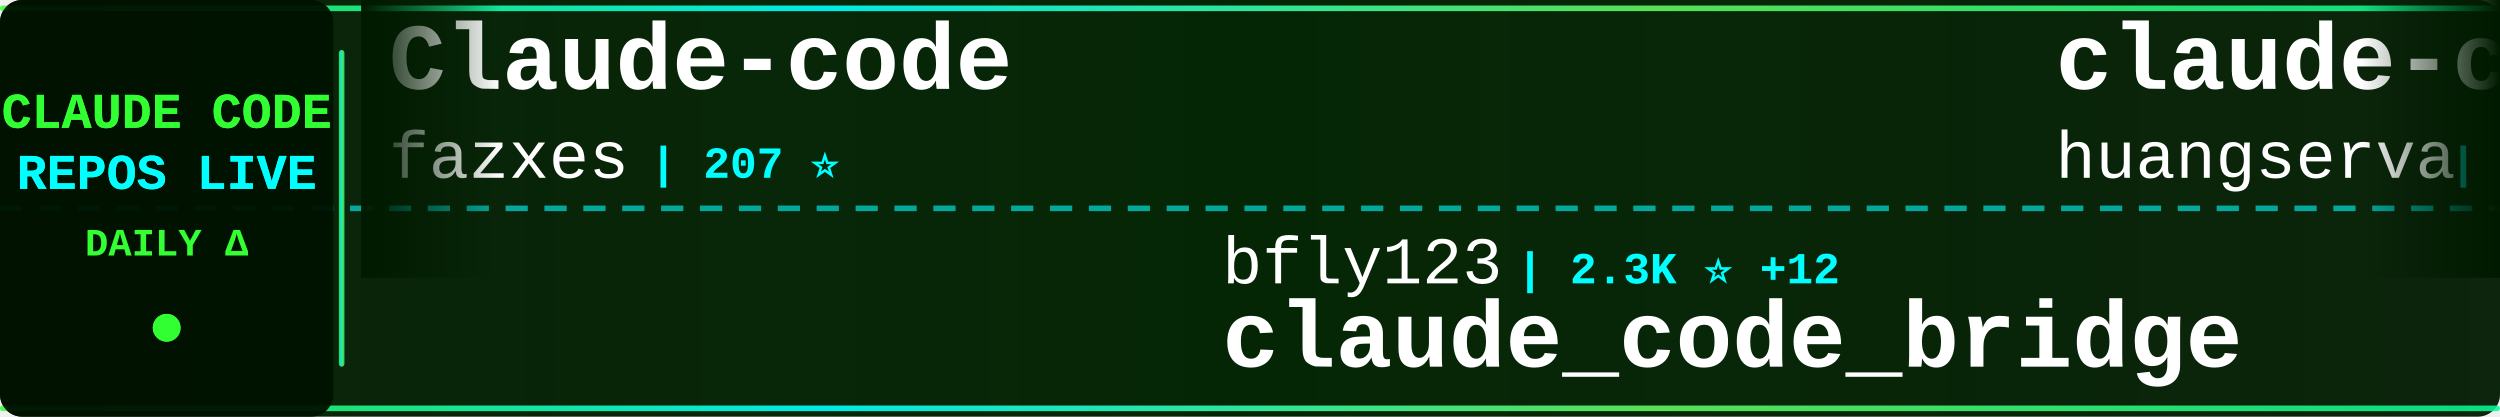
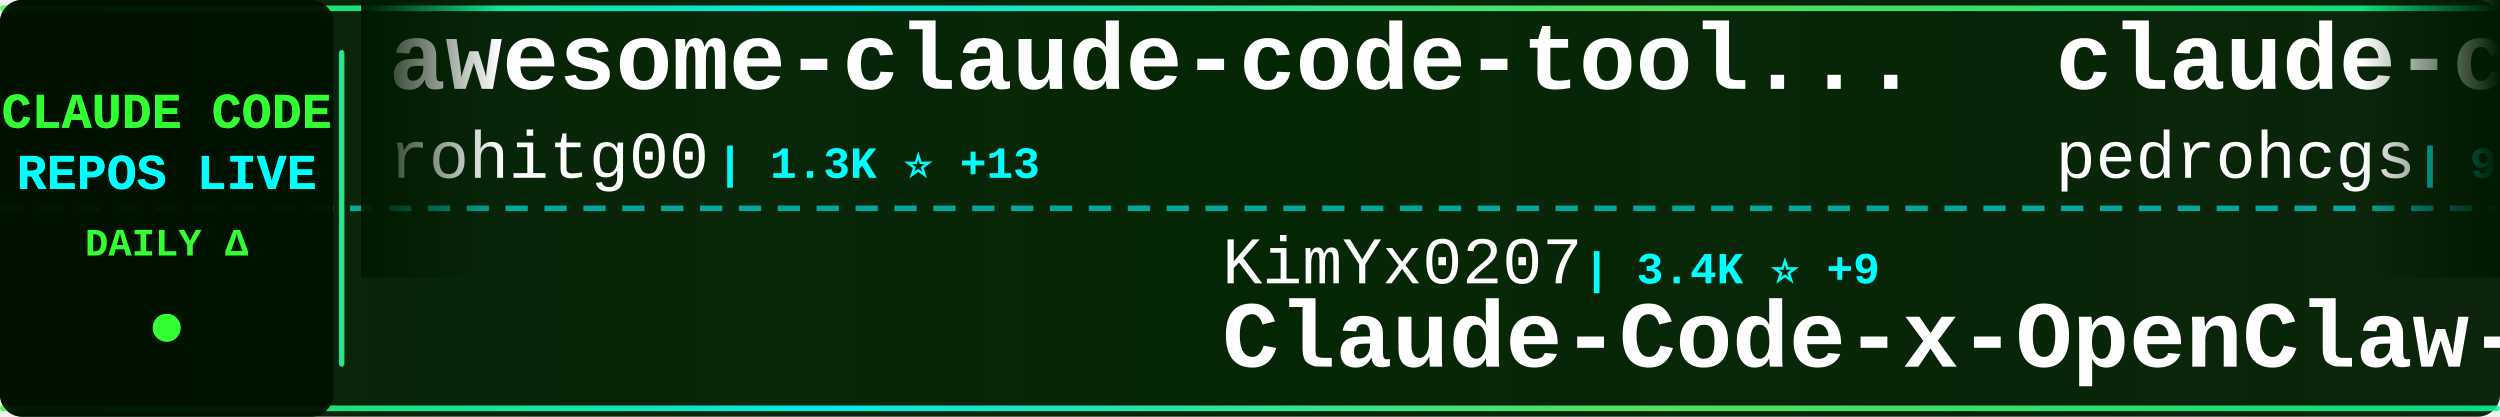
<svg xmlns="http://www.w3.org/2000/svg" width="900" height="150">
  <defs>
    <linearGradient id="tickerBg" x1="0%" y1="0%" x2="100%" y2="0%">
      <stop offset="0%" style="stop-color:#001a00;stop-opacity:0.95" />
      <stop offset="50%" style="stop-color:#002200;stop-opacity:0.98" />
      <stop offset="100%" style="stop-color:#001a00;stop-opacity:0.95" />
    </linearGradient>
    <linearGradient id="borderGrad" x1="0%" y1="0%" x2="100%" y2="0%">
      <stop offset="0%" style="stop-color:#33ff33;stop-opacity:0.85">
        <animate attributeName="stop-opacity" values="0.85;1;0.85" dur="2s" repeatCount="indefinite" />
      </stop>
      <stop offset="33%" style="stop-color:#00ffff;stop-opacity:0.9">
        <animate attributeName="stop-opacity" values="0.9;1;0.9" dur="2.2s" repeatCount="indefinite" />
      </stop>
      <stop offset="66%" style="stop-color:#66ff66;stop-opacity:0.85">
        <animate attributeName="stop-opacity" values="0.85;1;0.85" dur="1.8s" repeatCount="indefinite" />
      </stop>
      <stop offset="100%" style="stop-color:#00ff99;stop-opacity:0.85">
        <animate attributeName="stop-opacity" values="0.85;1;0.85" dur="2s" repeatCount="indefinite" />
      </stop>
    </linearGradient>
    <filter id="textGlow">
      <feGaussianBlur stdDeviation="0.1" result="coloredBlur" />
      <feMerge>
        <feMergeNode in="coloredBlur" />
        <feMergeNode in="SourceGraphic" />
      </feMerge>
    </filter>
    <filter id="metricGlow">
      <feGaussianBlur stdDeviation="0.2" result="coloredBlur" />
      <feMerge>
        <feMergeNode in="coloredBlur" />
        <feMergeNode in="SourceGraphic" />
      </feMerge>
    </filter>
    <linearGradient id="leftFade" x1="0%" y1="0%" x2="100%" y2="0%">
      <stop offset="0%" style="stop-color:#001a00;stop-opacity:1" />
      <stop offset="100%" style="stop-color:#001a00;stop-opacity:0" />
    </linearGradient>
    <linearGradient id="rightFade" x1="0%" y1="0%" x2="100%" y2="0%">
      <stop offset="0%" style="stop-color:#001a00;stop-opacity:0" />
      <stop offset="100%" style="stop-color:#001a00;stop-opacity:1" />
    </linearGradient>
  </defs>
  <rect width="900" height="150" fill="url(#tickerBg)" rx="8" />
  <rect x="0" y="2" width="900" height="2" fill="url(#borderGrad)" rx="1" />
  <rect x="0" y="146" width="900" height="2" fill="url(#borderGrad)" rx="1" />
  <line x1="0" y1="75" x2="900" y2="75" stroke="#00ffff" stroke-width="2" stroke-dasharray="8 6" opacity="0.6" />
  <rect x="0" y="0" width="120" height="150" fill="#001100" opacity="0.95" rx="8" />
  <text x="60" y="46" font-family="'Courier New', monospace" font-size="18" font-weight="bold" fill="#33ff33" text-anchor="middle" filter="url(#textGlow)">
    CLAUDE CODE
  </text>
  <text x="60" y="68" font-family="'Courier New', monospace" font-size="18" font-weight="bold" fill="#00ffff" text-anchor="middle" filter="url(#textGlow)">
    REPOS LIVE
  </text>
  <text x="60" y="92" font-family="'Courier New', monospace" font-size="14" font-weight="bold" fill="#33ff33" text-anchor="middle">
    DAILY Δ
  </text>
  <circle cx="60" cy="118" r="5" fill="#33ff33" filter="url(#metricGlow)">
    <animate attributeName="r" values="4;6;4" dur="1.5s" repeatCount="indefinite" />
    <animate attributeName="opacity" values="0.6;1;0.6" dur="1.5s" repeatCount="indefinite" />
  </circle>
  <rect x="122" y="18" width="2" height="114" fill="url(#borderGrad)" rx="1" />
  <clipPath id="tickerClip">
    <rect x="130" y="0" width="770" height="150" />
  </clipPath>
  <g clip-path="url(#tickerClip)">
    <g id="tickerItems">
      <animateTransform attributeName="transform" attributeType="XML" type="translate" from="0 0" to="-3000 0" dur="54s" repeatCount="indefinite" />
      <g transform="translate(0, 0)">
-         <text x="140" y="32" font-family="'Courier New', monospace" font-size="34" font-weight="bold" fill="#ffffff">Claude-code</text>
-         <text x="140" y="64" font-family="'Courier New', monospace" font-size="24" font-weight="normal" fill="#ffffff" opacity="1.0">fazxes</text>
-         <text x="234" y="64" font-family="'Courier New', monospace" font-size="16" font-weight="bold" fill="#00ffff"> | 207 ⭐</text>
+         <text x="140" y="32" font-family="'Courier New', monospace" font-size="34" font-weight="bold" fill="#ffffff">awesome-claude-code-tool...</text>
+         <text x="140" y="64" font-family="'Courier New', monospace" font-size="24" font-weight="normal" fill="#ffffff" opacity="1.0">rohitg00</text>
+         <text x="258" y="64" font-family="'Courier New', monospace" font-size="16" font-weight="bold" fill="#00ffff"> | 1.3K ⭐ +13</text>
      </g>
      <g transform="translate(300, 0)">
-         <text x="140" y="102" font-family="'Courier New', monospace" font-size="24" font-weight="normal" fill="#ffffff" opacity="1.0">bfly123</text>
-         <text x="246" y="102" font-family="'Courier New', monospace" font-size="16" font-weight="bold" fill="#00ffff"> | 2.3K ⭐ +12</text>
-         <text x="140" y="132" font-family="'Courier New', monospace" font-size="34" font-weight="bold" fill="#ffffff">claude_code_bridge</text>
+         <text x="140" y="102" font-family="'Courier New', monospace" font-size="24" font-weight="normal" fill="#ffffff" opacity="1.0">KimYx0207</text>
+         <text x="270" y="102" font-family="'Courier New', monospace" font-size="16" font-weight="bold" fill="#00ffff"> | 3.4K ⭐ +9</text>
+         <text x="140" y="132" font-family="'Courier New', monospace" font-size="34" font-weight="bold" fill="#ffffff">Claude-Code-x-OpenClaw-G...</text>
      </g>
      <g transform="translate(600, 0)">
-         <text x="140" y="32" font-family="'Courier New', monospace" font-size="34" font-weight="bold" fill="#ffffff">claude-code-cli</text>
-         <text x="140" y="64" font-family="'Courier New', monospace" font-size="24" font-weight="normal" fill="#ffffff" opacity="1.0">huangserva</text>
-         <text x="282" y="64" font-family="'Courier New', monospace" font-size="16" font-weight="bold" fill="#00ffff"> | 554 ⭐ +1</text>
+         <text x="140" y="32" font-family="'Courier New', monospace" font-size="34" font-weight="bold" fill="#ffffff">claude-code-my-workflow</text>
+         <text x="140" y="64" font-family="'Courier New', monospace" font-size="24" font-weight="normal" fill="#ffffff" opacity="1.0">pedrohcgs</text>
+         <text x="270" y="64" font-family="'Courier New', monospace" font-size="16" font-weight="bold" fill="#00ffff"> | 944 ⭐ +2</text>
      </g>
      <g transform="translate(900, 0)">
-         <text x="140" y="102" font-family="'Courier New', monospace" font-size="24" font-weight="normal" fill="#ffffff" opacity="1.0">sickn33</text>
-         <text x="246" y="102" font-family="'Courier New', monospace" font-size="16" font-weight="bold" fill="#00ffff"> | 33.9K ⭐ +183</text>
-         <text x="140" y="132" font-family="'Courier New', monospace" font-size="34" font-weight="bold" fill="#ffffff">antigravity-awesome-skil...</text>
+         <text x="140" y="102" font-family="'Courier New', monospace" font-size="24" font-weight="normal" fill="#ffffff" opacity="1.0">Windy3f3f3f3f</text>
+         <text x="318" y="102" font-family="'Courier New', monospace" font-size="16" font-weight="bold" fill="#00ffff"> | 956 ⭐ +3</text>
+         <text x="140" y="132" font-family="'Courier New', monospace" font-size="34" font-weight="bold" fill="#ffffff">claude-code-from-scratch</text>
      </g>
      <g transform="translate(1200, 0)">
-         <text x="140" y="32" font-family="'Courier New', monospace" font-size="34" font-weight="bold" fill="#ffffff">claude_code_src</text>
-         <text x="140" y="64" font-family="'Courier New', monospace" font-size="24" font-weight="normal" fill="#ffffff" opacity="1.0">ponponon</text>
-         <text x="258" y="64" font-family="'Courier New', monospace" font-size="16" font-weight="bold" fill="#00ffff"> | 2.2K ⭐ +8</text>
+         <text x="140" y="32" font-family="'Courier New', monospace" font-size="34" font-weight="bold" fill="#ffffff">claude-code-source</text>
+         <text x="140" y="64" font-family="'Courier New', monospace" font-size="24" font-weight="normal" fill="#ffffff" opacity="1.0">JrCx7scC</text>
+         <text x="258" y="64" font-family="'Courier New', monospace" font-size="16" font-weight="bold" fill="#00ffff"> | 353 ⭐ +4</text>
      </g>
      <g transform="translate(1500, 0)">
-         <text x="140" y="102" font-family="'Courier New', monospace" font-size="24" font-weight="normal" fill="#ffffff" opacity="1.0">affaan-m</text>
-         <text x="258" y="102" font-family="'Courier New', monospace" font-size="16" font-weight="bold" fill="#00ffff"> | 160.8K ⭐ +797</text>
-         <text x="140" y="132" font-family="'Courier New', monospace" font-size="34" font-weight="bold" fill="#ffffff">everything-claude-code</text>
+         <text x="140" y="102" font-family="'Courier New', monospace" font-size="24" font-weight="normal" fill="#ffffff" opacity="1.0">OneRedOak</text>
+         <text x="270" y="102" font-family="'Courier New', monospace" font-size="16" font-weight="bold" fill="#00ffff"> | 3.8K ⭐ +1</text>
+         <text x="140" y="132" font-family="'Courier New', monospace" font-size="34" font-weight="bold" fill="#ffffff">claude-code-workflows</text>
      </g>
      <g transform="translate(1800, 0)">
-         <text x="140" y="32" font-family="'Courier New', monospace" font-size="34" font-weight="bold" fill="#ffffff">claude-code-source-build</text>
-         <text x="140" y="64" font-family="'Courier New', monospace" font-size="24" font-weight="normal" fill="#ffffff" opacity="1.0">andrew-kramer-inno</text>
-         <text x="378" y="64" font-family="'Courier New', monospace" font-size="16" font-weight="bold" fill="#00ffff"> | 574 ⭐ +1</text>
+         <text x="140" y="32" font-family="'Courier New', monospace" font-size="34" font-weight="bold" fill="#ffffff">Claude-Code-Game-Studios</text>
+         <text x="140" y="64" font-family="'Courier New', monospace" font-size="24" font-weight="normal" fill="#ffffff" opacity="1.0">Donchitos</text>
+         <text x="270" y="64" font-family="'Courier New', monospace" font-size="16" font-weight="bold" fill="#00ffff"> | 13.2K ⭐ +701</text>
      </g>
      <g transform="translate(2100, 0)">
-         <text x="140" y="102" font-family="'Courier New', monospace" font-size="24" font-weight="normal" fill="#ffffff" opacity="1.0">carlvellotti</text>
-         <text x="306" y="102" font-family="'Courier New', monospace" font-size="16" font-weight="bold" fill="#00ffff"> | 1.9K ⭐ +2</text>
-         <text x="140" y="132" font-family="'Courier New', monospace" font-size="34" font-weight="bold" fill="#ffffff">claude-code-pm-course</text>
+         <text x="140" y="102" font-family="'Courier New', monospace" font-size="24" font-weight="normal" fill="#ffffff" opacity="1.0">shareAI-lab</text>
+         <text x="294" y="102" font-family="'Courier New', monospace" font-size="16" font-weight="bold" fill="#00ffff"> | 54.8K ⭐ +191</text>
+         <text x="140" y="132" font-family="'Courier New', monospace" font-size="34" font-weight="bold" fill="#ffffff">learn-claude-code</text>
      </g>
      <g transform="translate(2400, 0)">
-         <text x="140" y="32" font-family="'Courier New', monospace" font-size="34" font-weight="bold" fill="#ffffff">Claude-Code-Game-Studios</text>
-         <text x="140" y="64" font-family="'Courier New', monospace" font-size="24" font-weight="normal" fill="#ffffff" opacity="1.0">Donchitos</text>
-         <text x="270" y="64" font-family="'Courier New', monospace" font-size="16" font-weight="bold" fill="#00ffff"> | 13.0K ⭐ +690</text>
+         <text x="140" y="32" font-family="'Courier New', monospace" font-size="34" font-weight="bold" fill="#ffffff">claude-code-showcase</text>
+         <text x="140" y="64" font-family="'Courier New', monospace" font-size="24" font-weight="normal" fill="#ffffff" opacity="1.0">ChrisWiles</text>
+         <text x="282" y="64" font-family="'Courier New', monospace" font-size="16" font-weight="bold" fill="#00ffff"> | 5.8K ⭐ +4</text>
      </g>
      <g transform="translate(2700, 0)">
-         <text x="140" y="102" font-family="'Courier New', monospace" font-size="24" font-weight="normal" fill="#ffffff" opacity="1.0">1rgs</text>
-         <text x="210" y="102" font-family="'Courier New', monospace" font-size="16" font-weight="bold" fill="#00ffff"> | 3.5K ⭐ +3</text>
-         <text x="140" y="132" font-family="'Courier New', monospace" font-size="34" font-weight="bold" fill="#ffffff">claude-code-proxy</text>
+         <text x="140" y="102" font-family="'Courier New', monospace" font-size="24" font-weight="normal" fill="#ffffff" opacity="1.0">https-deeplearning-ai</text>
+         <text x="414" y="102" font-family="'Courier New', monospace" font-size="16" font-weight="bold" fill="#00ffff"> | 489 ⭐ +1</text>
+         <text x="140" y="132" font-family="'Courier New', monospace" font-size="34" font-weight="bold" fill="#ffffff">sc-claude-code-files</text>
      </g>
      <g transform="translate(3000, 0)">
-         <text x="140" y="32" font-family="'Courier New', monospace" font-size="34" font-weight="bold" fill="#ffffff">Claude-code</text>
-         <text x="140" y="64" font-family="'Courier New', monospace" font-size="24" font-weight="normal" fill="#ffffff" opacity="1.0">fazxes</text>
-         <text x="234" y="64" font-family="'Courier New', monospace" font-size="16" font-weight="bold" fill="#00ffff"> | 207 ⭐</text>
+         <text x="140" y="32" font-family="'Courier New', monospace" font-size="34" font-weight="bold" fill="#ffffff">awesome-claude-code-tool...</text>
+         <text x="140" y="64" font-family="'Courier New', monospace" font-size="24" font-weight="normal" fill="#ffffff" opacity="1.0">rohitg00</text>
+         <text x="258" y="64" font-family="'Courier New', monospace" font-size="16" font-weight="bold" fill="#00ffff"> | 1.3K ⭐ +13</text>
      </g>
      <g transform="translate(3300, 0)">
-         <text x="140" y="102" font-family="'Courier New', monospace" font-size="24" font-weight="normal" fill="#ffffff" opacity="1.0">bfly123</text>
-         <text x="246" y="102" font-family="'Courier New', monospace" font-size="16" font-weight="bold" fill="#00ffff"> | 2.3K ⭐ +12</text>
-         <text x="140" y="132" font-family="'Courier New', monospace" font-size="34" font-weight="bold" fill="#ffffff">claude_code_bridge</text>
+         <text x="140" y="102" font-family="'Courier New', monospace" font-size="24" font-weight="normal" fill="#ffffff" opacity="1.0">KimYx0207</text>
+         <text x="270" y="102" font-family="'Courier New', monospace" font-size="16" font-weight="bold" fill="#00ffff"> | 3.4K ⭐ +9</text>
+         <text x="140" y="132" font-family="'Courier New', monospace" font-size="34" font-weight="bold" fill="#ffffff">Claude-Code-x-OpenClaw-G...</text>
      </g>
      <g transform="translate(3600, 0)">
-         <text x="140" y="32" font-family="'Courier New', monospace" font-size="34" font-weight="bold" fill="#ffffff">claude-code-cli</text>
-         <text x="140" y="64" font-family="'Courier New', monospace" font-size="24" font-weight="normal" fill="#ffffff" opacity="1.0">huangserva</text>
-         <text x="282" y="64" font-family="'Courier New', monospace" font-size="16" font-weight="bold" fill="#00ffff"> | 554 ⭐ +1</text>
+         <text x="140" y="32" font-family="'Courier New', monospace" font-size="34" font-weight="bold" fill="#ffffff">claude-code-my-workflow</text>
+         <text x="140" y="64" font-family="'Courier New', monospace" font-size="24" font-weight="normal" fill="#ffffff" opacity="1.0">pedrohcgs</text>
+         <text x="270" y="64" font-family="'Courier New', monospace" font-size="16" font-weight="bold" fill="#00ffff"> | 944 ⭐ +2</text>
      </g>
      <g transform="translate(3900, 0)">
-         <text x="140" y="102" font-family="'Courier New', monospace" font-size="24" font-weight="normal" fill="#ffffff" opacity="1.0">sickn33</text>
-         <text x="246" y="102" font-family="'Courier New', monospace" font-size="16" font-weight="bold" fill="#00ffff"> | 33.9K ⭐ +183</text>
-         <text x="140" y="132" font-family="'Courier New', monospace" font-size="34" font-weight="bold" fill="#ffffff">antigravity-awesome-skil...</text>
+         <text x="140" y="102" font-family="'Courier New', monospace" font-size="24" font-weight="normal" fill="#ffffff" opacity="1.0">Windy3f3f3f3f</text>
+         <text x="318" y="102" font-family="'Courier New', monospace" font-size="16" font-weight="bold" fill="#00ffff"> | 956 ⭐ +3</text>
+         <text x="140" y="132" font-family="'Courier New', monospace" font-size="34" font-weight="bold" fill="#ffffff">claude-code-from-scratch</text>
      </g>
    </g>
  </g>
  <rect x="130" y="0" width="50" height="100" fill="url(#leftFade)" />
  <rect x="850" y="0" width="50" height="100" fill="url(#rightFade)" />
</svg>
